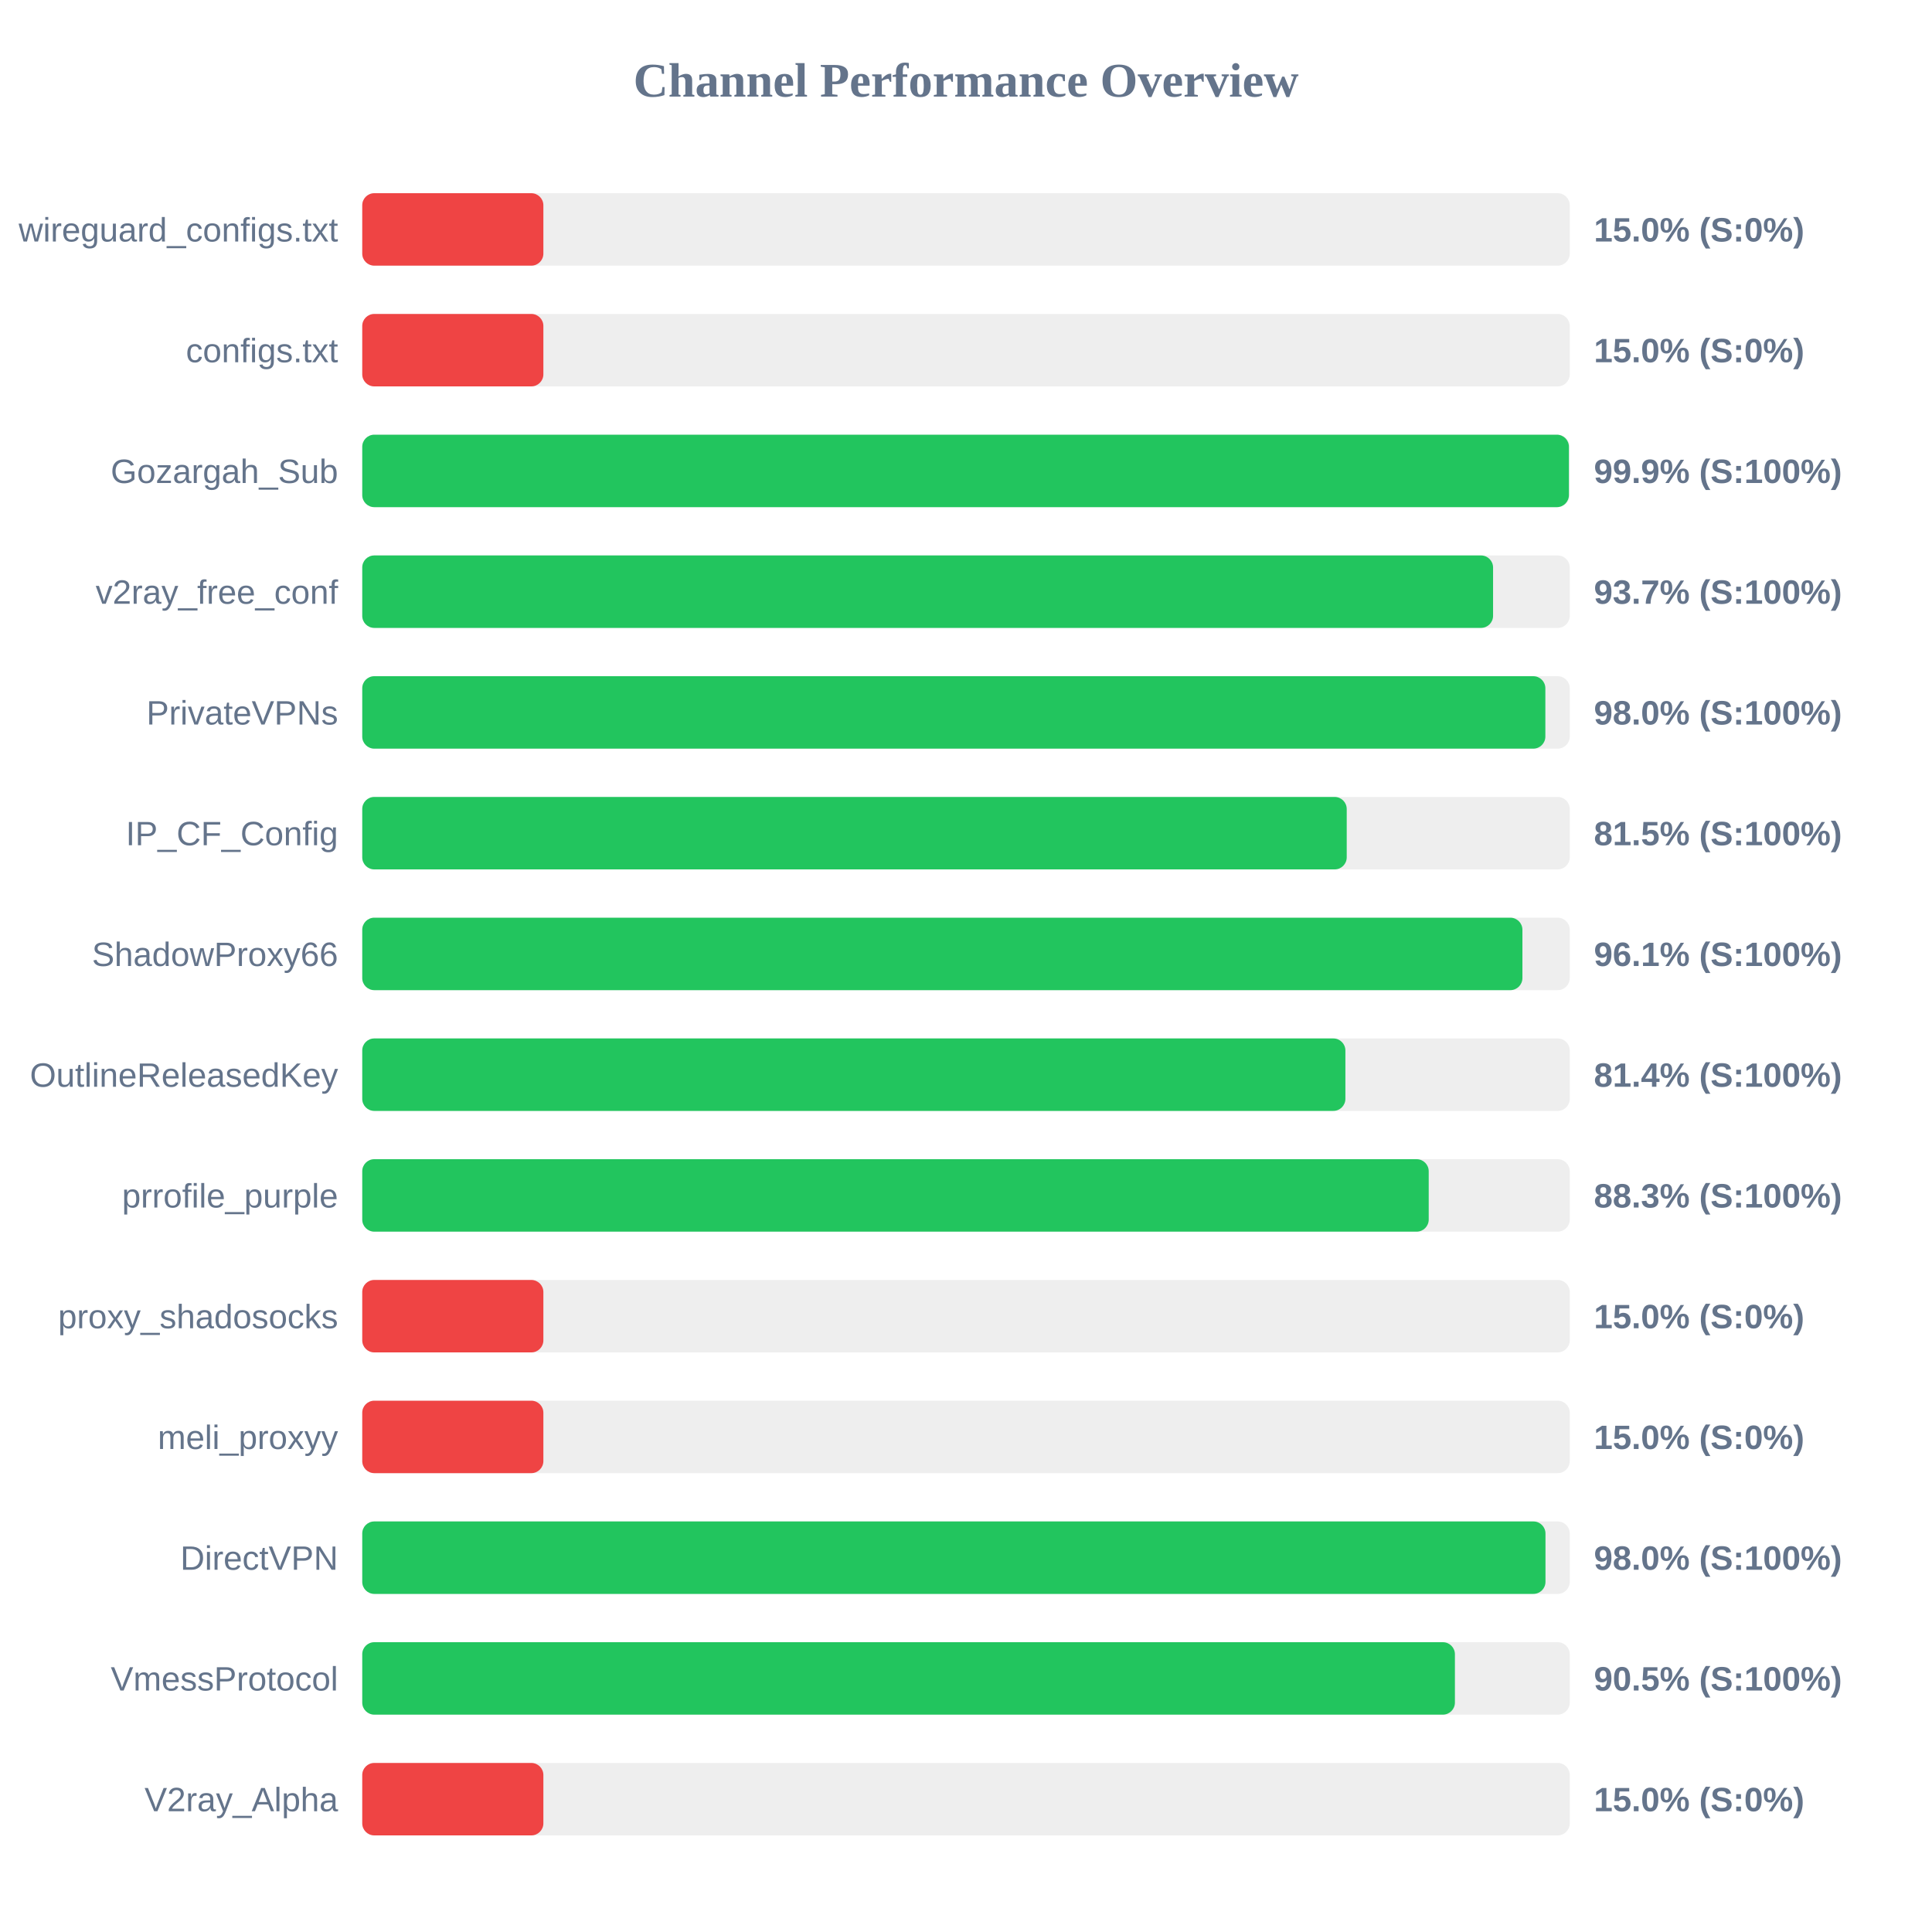
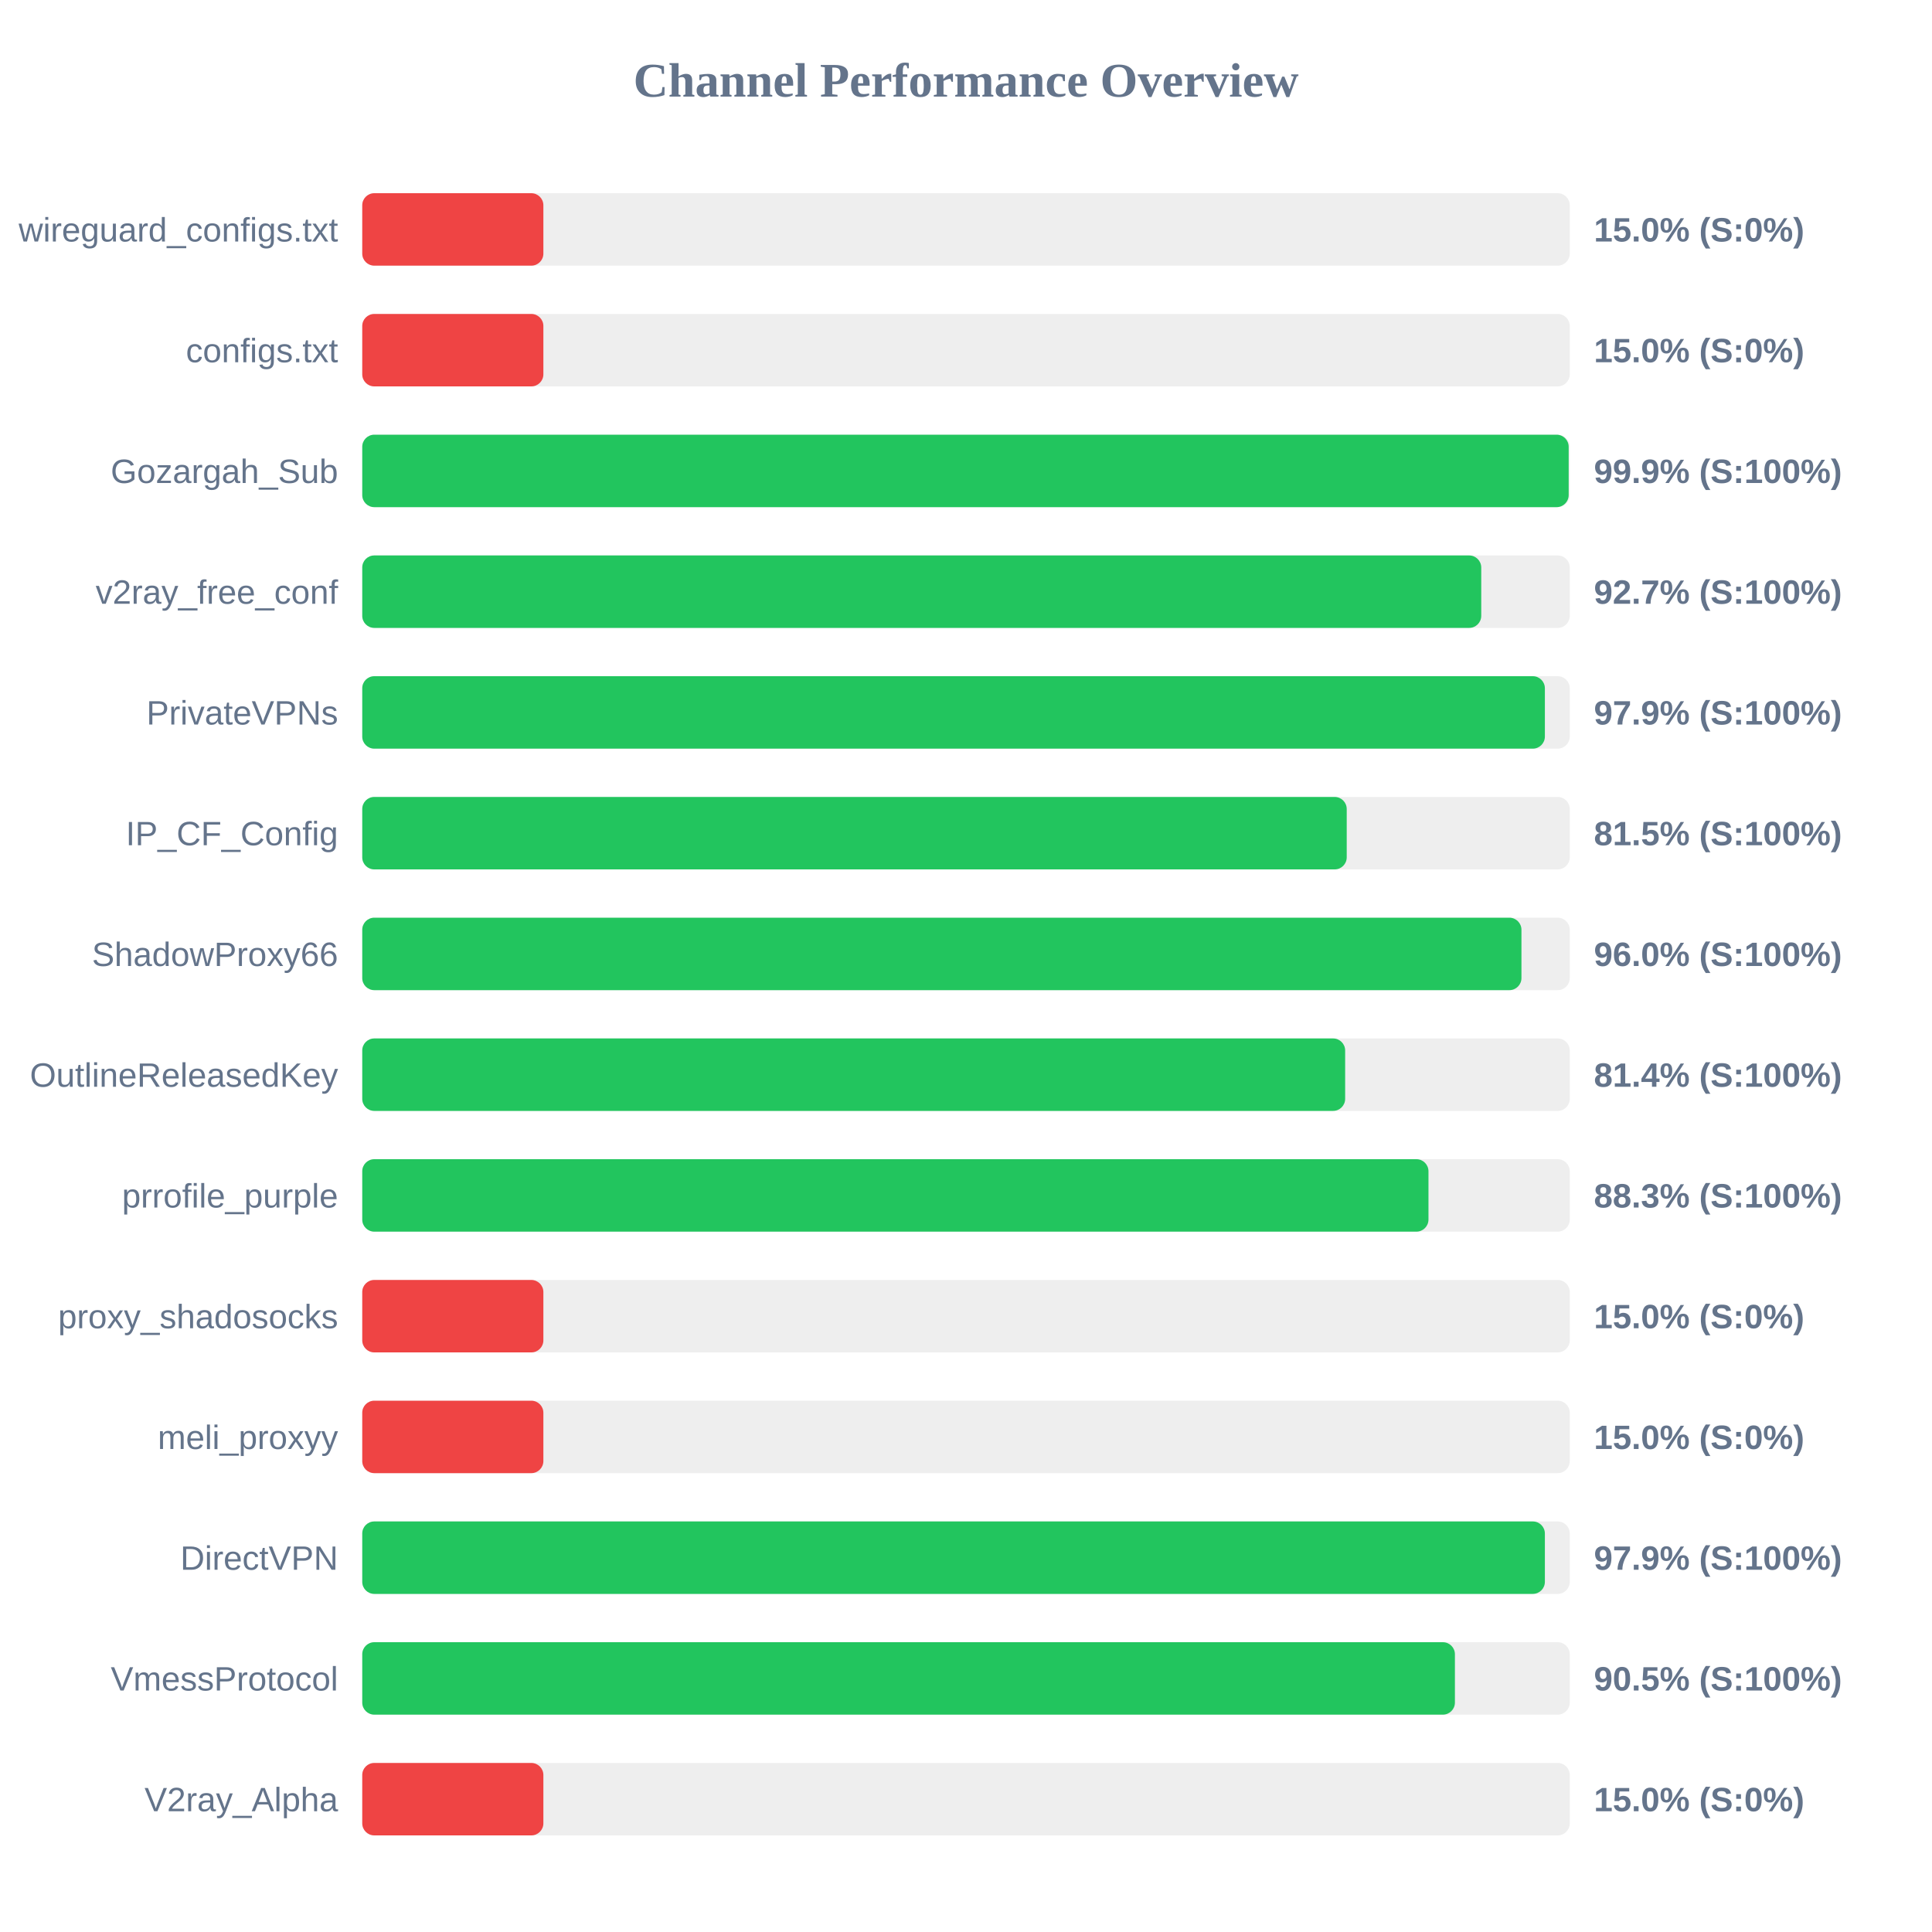
<svg xmlns="http://www.w3.org/2000/svg" width="800" height="800" version="1.1">
  <style>
        .row { font: 14px Arial; fill: #64748b; }
        .score { font: bold 14px Arial; fill: #64748b; }
    </style>
  <text x="400" y="40" text-anchor="middle" font-size="20px" font-weight="bold" fill="#64748b">Channel Performance Overview</text>
  <rect x="150" y="80" width="500" height="30" fill="#eee" rx="5" />
  <rect x="150" y="80" width="75.0" height="30" fill="#ef4444" rx="5" />
  <text x="140" y="100" text-anchor="end" class="row">wireguard_configs.txt</text>
  <text x="660" y="100" text-anchor="start" class="score">15.0% (S:0%)</text>
  <rect x="150" y="130" width="500" height="30" fill="#eee" rx="5" />
  <rect x="150" y="130" width="75.0" height="30" fill="#ef4444" rx="5" />
  <text x="140" y="150" text-anchor="end" class="row">configs.txt</text>
  <text x="660" y="150" text-anchor="start" class="score">15.0% (S:0%)</text>
  <rect x="150" y="180" width="500" height="30" fill="#eee" rx="5" />
-   <rect x="150" y="180" width="499.65" height="30" fill="#22c55e" rx="5" />
+   <rect x="150" y="180" width="499.55" height="30" fill="#22c55e" rx="5" />
  <text x="140" y="200" text-anchor="end" class="row">Gozargah_Sub</text>
  <text x="660" y="200" text-anchor="start" class="score">99.9% (S:100%)</text>
  <rect x="150" y="230" width="500" height="30" fill="#eee" rx="5" />
-   <rect x="150" y="230" width="468.25" height="30" fill="#22c55e" rx="5" />
+   <rect x="150" y="230" width="463.35" height="30" fill="#22c55e" rx="5" />
  <text x="140" y="250" text-anchor="end" class="row">v2ray_free_conf</text>
-   <text x="660" y="250" text-anchor="start" class="score">93.7% (S:100%)</text>
+   <text x="660" y="250" text-anchor="start" class="score">92.7% (S:100%)</text>
  <rect x="150" y="280" width="500" height="30" fill="#eee" rx="5" />
-   <rect x="150" y="280" width="489.9" height="30" fill="#22c55e" rx="5" />
+   <rect x="150" y="280" width="489.7" height="30" fill="#22c55e" rx="5" />
  <text x="140" y="300" text-anchor="end" class="row">PrivateVPNs</text>
-   <text x="660" y="300" text-anchor="start" class="score">98.0% (S:100%)</text>
+   <text x="660" y="300" text-anchor="start" class="score">97.9% (S:100%)</text>
  <rect x="150" y="330" width="500" height="30" fill="#eee" rx="5" />
  <rect x="150" y="330" width="407.65" height="30" fill="#22c55e" rx="5" />
  <text x="140" y="350" text-anchor="end" class="row">IP_CF_Config</text>
  <text x="660" y="350" text-anchor="start" class="score">81.5% (S:100%)</text>
  <rect x="150" y="380" width="500" height="30" fill="#eee" rx="5" />
-   <rect x="150" y="380" width="480.4" height="30" fill="#22c55e" rx="5" />
+   <rect x="150" y="380" width="480.0" height="30" fill="#22c55e" rx="5" />
  <text x="140" y="400" text-anchor="end" class="row">ShadowProxy66</text>
-   <text x="660" y="400" text-anchor="start" class="score">96.1% (S:100%)</text>
+   <text x="660" y="400" text-anchor="start" class="score">96.0% (S:100%)</text>
  <rect x="150" y="430" width="500" height="30" fill="#eee" rx="5" />
-   <rect x="150" y="430" width="407.1" height="30" fill="#22c55e" rx="5" />
+   <rect x="150" y="430" width="407.0" height="30" fill="#22c55e" rx="5" />
  <text x="140" y="450" text-anchor="end" class="row">OutlineReleasedKey</text>
  <text x="660" y="450" text-anchor="start" class="score">81.4% (S:100%)</text>
  <rect x="150" y="480" width="500" height="30" fill="#eee" rx="5" />
-   <rect x="150" y="480" width="441.6" height="30" fill="#22c55e" rx="5" />
+   <rect x="150" y="480" width="441.5" height="30" fill="#22c55e" rx="5" />
  <text x="140" y="500" text-anchor="end" class="row">prrofile_purple</text>
  <text x="660" y="500" text-anchor="start" class="score">88.3% (S:100%)</text>
  <rect x="150" y="530" width="500" height="30" fill="#eee" rx="5" />
  <rect x="150" y="530" width="75.0" height="30" fill="#ef4444" rx="5" />
  <text x="140" y="550" text-anchor="end" class="row">proxy_shadosocks</text>
  <text x="660" y="550" text-anchor="start" class="score">15.0% (S:0%)</text>
  <rect x="150" y="580" width="500" height="30" fill="#eee" rx="5" />
  <rect x="150" y="580" width="75.0" height="30" fill="#ef4444" rx="5" />
  <text x="140" y="600" text-anchor="end" class="row">meli_proxyy</text>
  <text x="660" y="600" text-anchor="start" class="score">15.0% (S:0%)</text>
  <rect x="150" y="630" width="500" height="30" fill="#eee" rx="5" />
-   <rect x="150" y="630" width="489.95" height="30" fill="#22c55e" rx="5" />
+   <rect x="150" y="630" width="489.7" height="30" fill="#22c55e" rx="5" />
  <text x="140" y="650" text-anchor="end" class="row">DirectVPN</text>
-   <text x="660" y="650" text-anchor="start" class="score">98.0% (S:100%)</text>
+   <text x="660" y="650" text-anchor="start" class="score">97.9% (S:100%)</text>
  <rect x="150" y="680" width="500" height="30" fill="#eee" rx="5" />
  <rect x="150" y="680" width="452.45" height="30" fill="#22c55e" rx="5" />
  <text x="140" y="700" text-anchor="end" class="row">VmessProtocol</text>
  <text x="660" y="700" text-anchor="start" class="score">90.5% (S:100%)</text>
  <rect x="150" y="730" width="500" height="30" fill="#eee" rx="5" />
  <rect x="150" y="730" width="75.0" height="30" fill="#ef4444" rx="5" />
  <text x="140" y="750" text-anchor="end" class="row">V2ray_Alpha</text>
  <text x="660" y="750" text-anchor="start" class="score">15.0% (S:0%)</text>
</svg>
